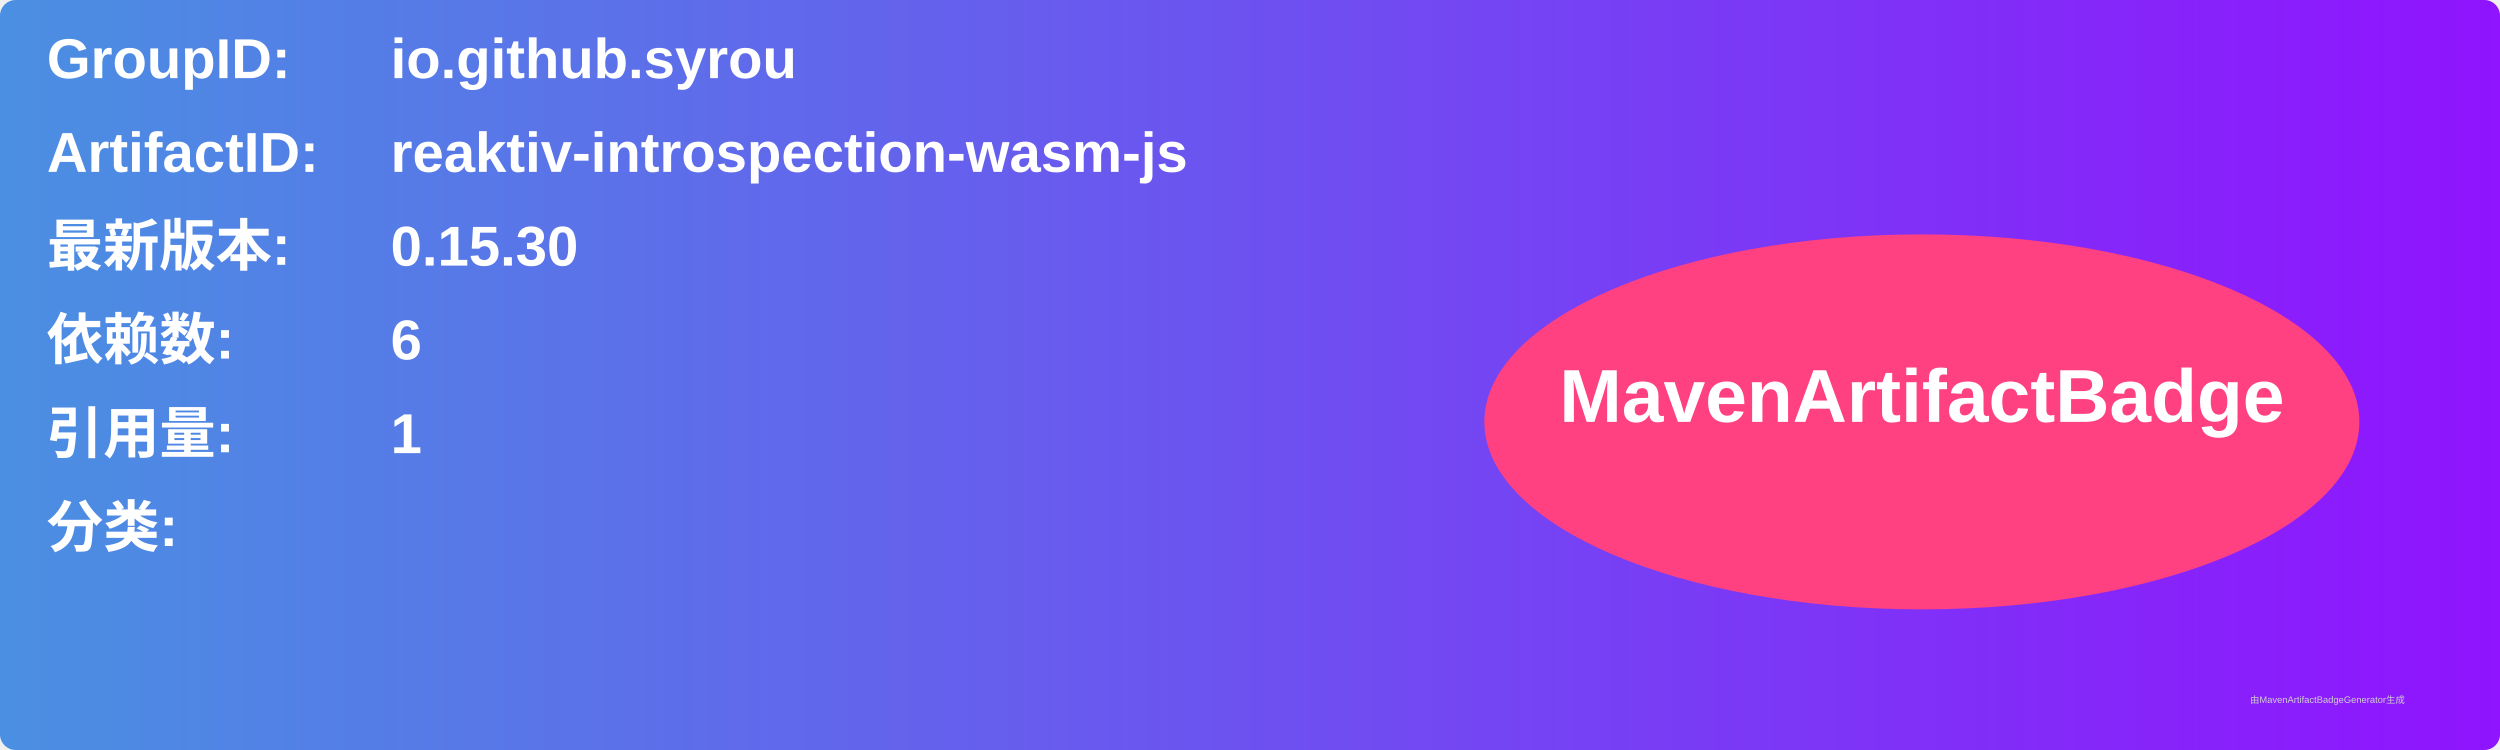
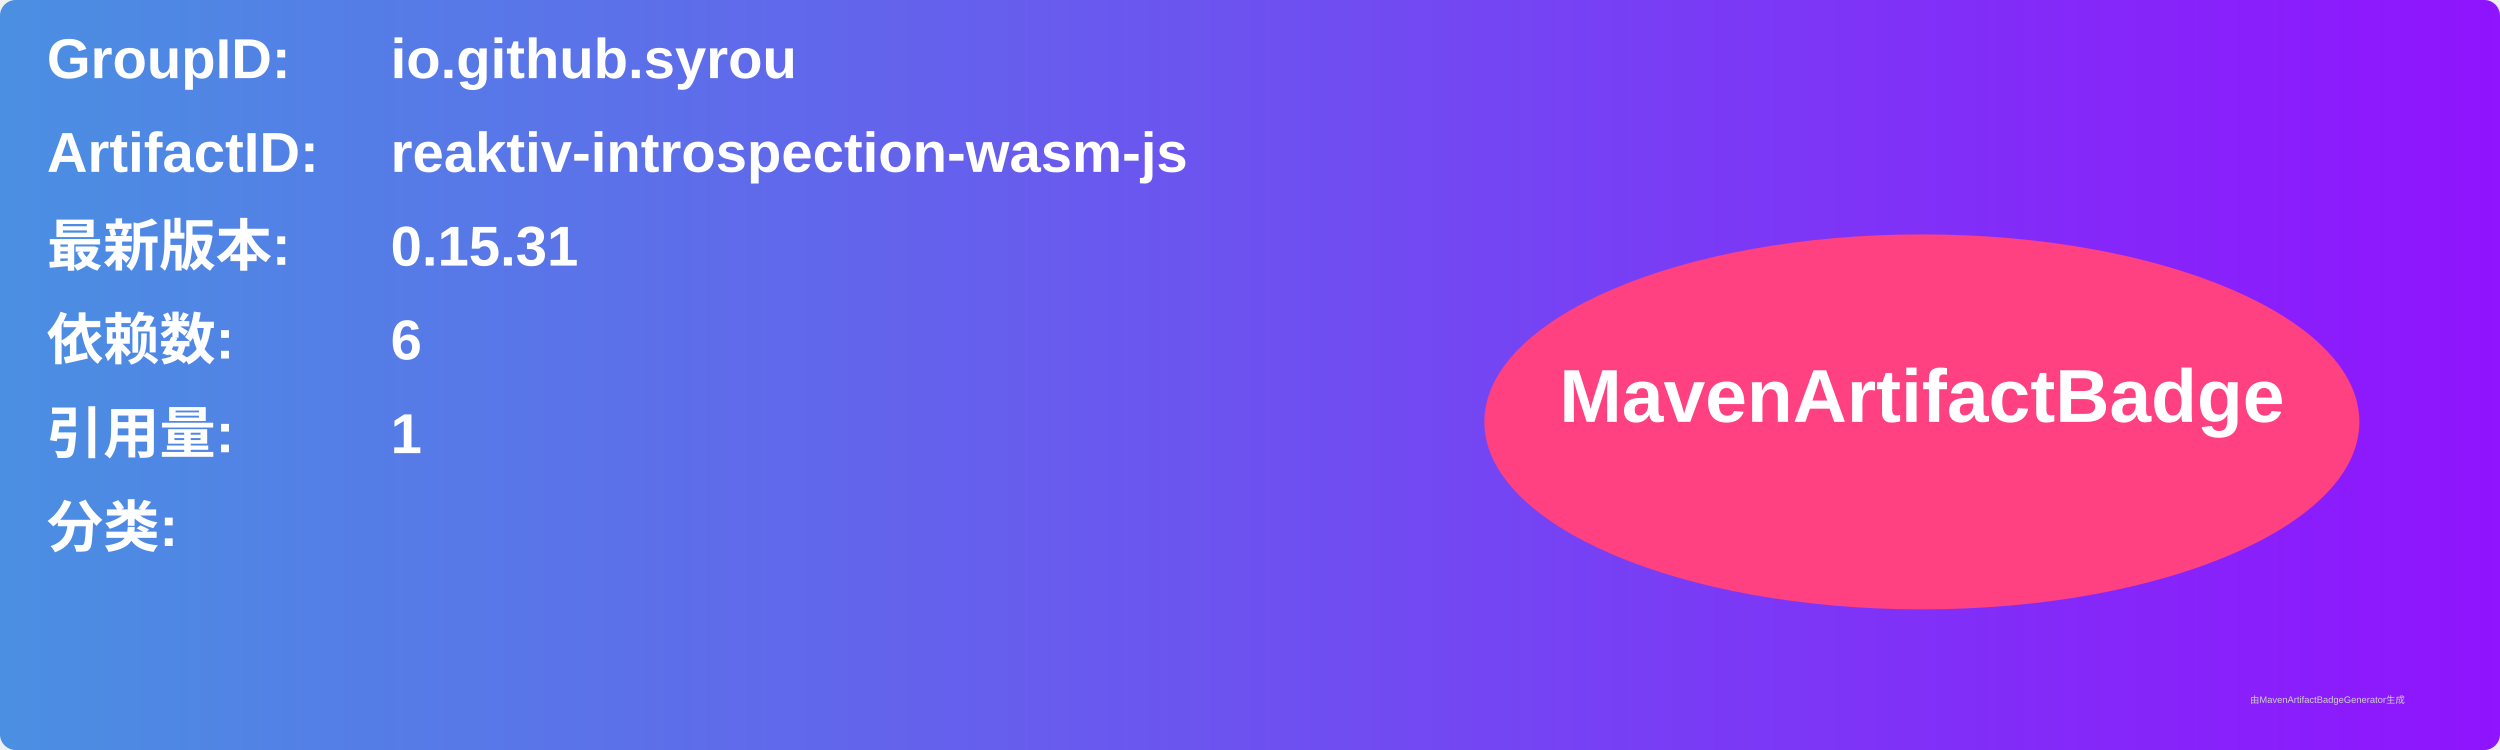
<svg xmlns="http://www.w3.org/2000/svg" width="800" height="240" viewBox="0 0 800 240">
  <linearGradient id="grad" x1="0%" y1="0%" x2="100%" y2="0%">
    <stop offset="0%" stop-color="#4a90e2" />
    <stop offset="100%" stop-color="#9013fe" />
  </linearGradient>
  <rect width="100%" height="100%" rx="5" ry="5" fill="url(#grad)" />
  <g transform="translate(15, 15)">
    <text x="0" y="10" font-family="Arial" font-size="18" fill="white" font-weight="bold" width="260">GroupID:</text>
    <text x="110" y="10" font-family="Arial" font-size="18" fill="white" font-weight="bold" width="460">io.github.syrou</text>
    <text x="0" y="40" font-family="Arial" font-size="18" fill="white" font-weight="bold" width="260">ArtifactID:</text>
    <text x="110" y="40" font-family="Arial" font-size="18" fill="white" font-weight="bold" width="460">reaktiv-introspection-wasm-js</text>
    <text x="0" y="70" font-family="Arial" font-size="18" fill="white" font-weight="bold">最新版本:</text>
    <text x="110" y="70" font-family="Arial" font-size="18" fill="white" font-weight="bold">
-       <tspan font-weight="bold">0.15.30</tspan>
+       <tspan font-weight="bold">0.15.31</tspan>
    </text>
    <text x="0" y="100" font-family="Arial" font-size="18" fill="white" font-weight="bold">依赖数: </text>
    <text x="110" y="100" font-family="Arial" font-size="18" fill="white">
      <tspan font-weight="bold">6</tspan>
    </text>
    <text x="0" y="130" font-family="Arial" font-size="18" fill="white" font-weight="bold">引用量: </text>
    <text x="110" y="130" font-family="Arial" font-size="18" fill="white">
      <tspan font-weight="bold">1</tspan>
    </text>
    <text x="0" y="160" font-family="Arial" font-size="18" fill="white" font-weight="bold">分类:</text>
    <text x="10" y="190" font-family="Arial" font-size="10" fill="white">
      <tspan font-weight="bold" />
    </text>
    <ellipse cx="600" cy="120" rx="140" ry="60" fill="#ff4081" />
    <text x="600" y="120" text-anchor="middle" font-family="Arial" font-size="24" fill="white" font-weight="bold">MavenArtifactBadge</text>
  </g>
  <text x="720" y="225" font-family="Arial" font-size="3" fill="#d0d0d0">由MavenArtifactBadgeGenerator生成</text>
</svg>
